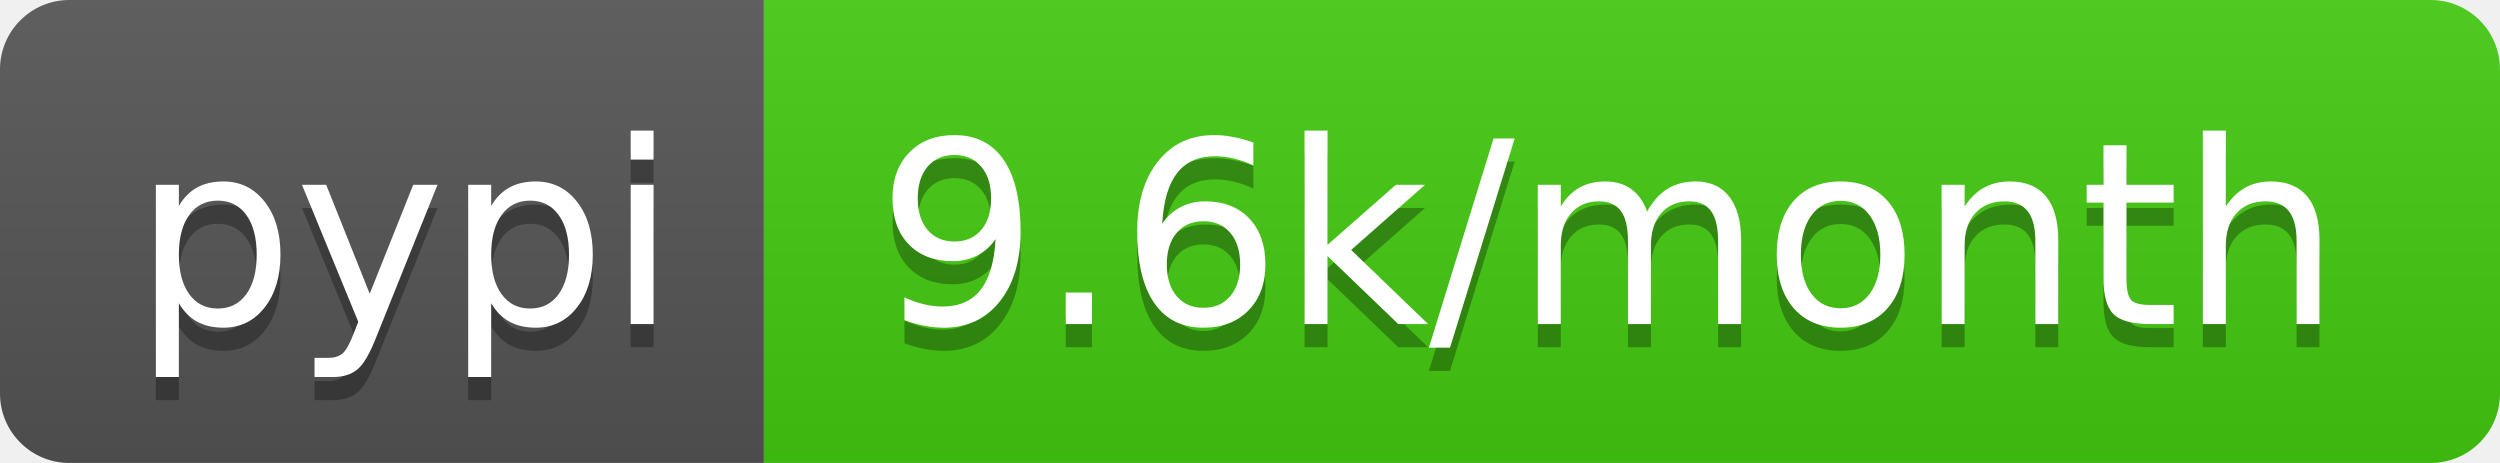
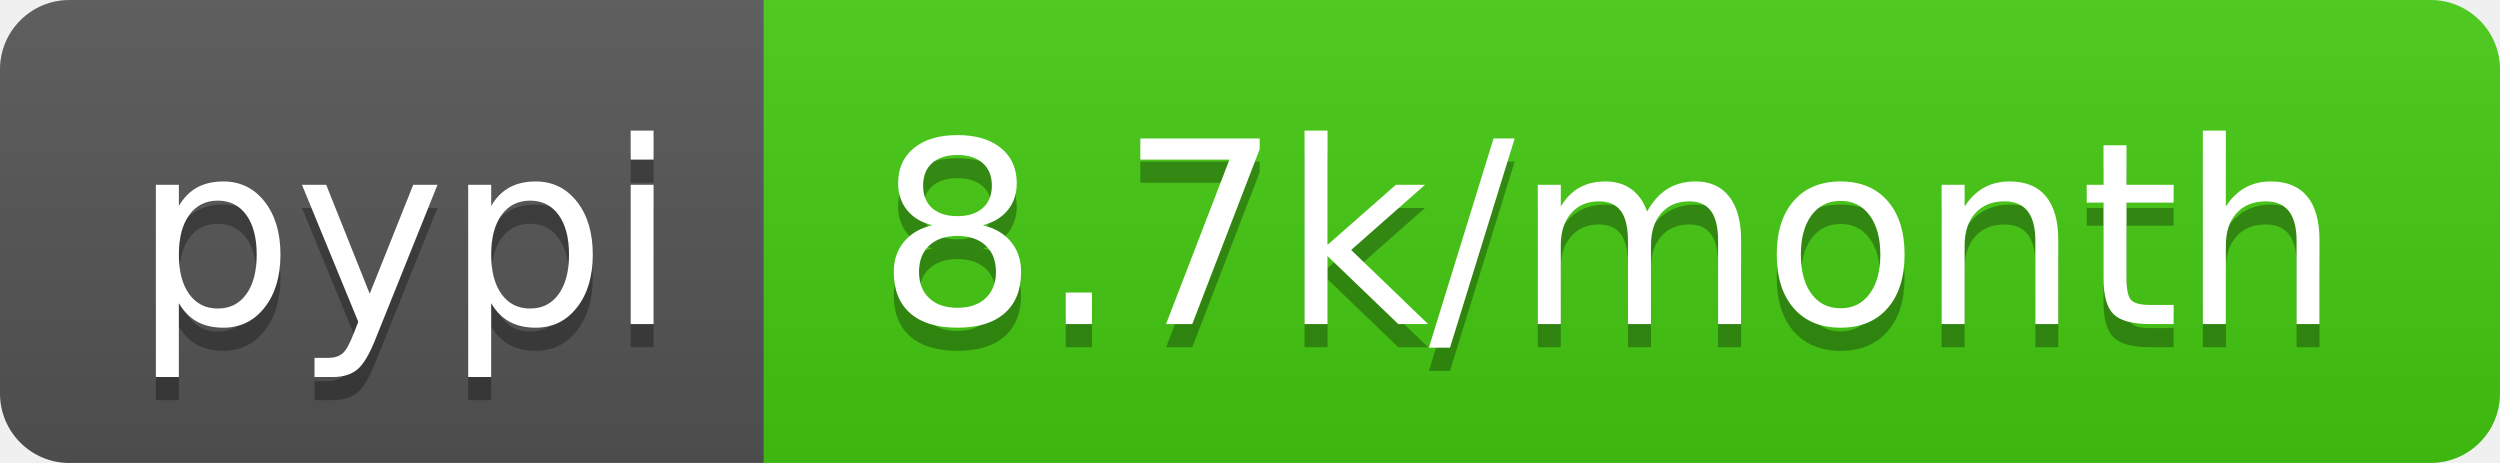
<svg xmlns="http://www.w3.org/2000/svg" width="108" height="20">
  <linearGradient id="b" x2="0" y2="100%">
    <stop offset="0" stop-color="#bbb" stop-opacity=".1" />
    <stop offset="1" stop-opacity=".1" />
  </linearGradient>
  <clipPath id="a">
    <rect width="108" height="20" rx="3" fill="#fff" />
  </clipPath>
  <g clip-path="url(#a)">
    <path fill="#555" d="M0 0h33v20H0z" />
    <path fill="#4c1" d="M33 0h75v20H33z" />
    <path fill="url(#b)" d="M0 0h108v20H0z" />
  </g>
  <g fill="#fff" text-anchor="middle" font-family="DejaVu Sans,Verdana,Geneva,sans-serif" font-size="110">
    <text x="175" y="150" fill="#010101" fill-opacity=".3" transform="scale(.1)" textLength="230">pypi</text>
    <text x="175" y="140" transform="scale(.1)" textLength="230">pypi</text>
-     <text x="695" y="150" fill="#010101" fill-opacity=".3" transform="scale(.1)" textLength="650">9.6k/month</text>
-     <text x="695" y="140" transform="scale(.1)" textLength="650">9.6k/month</text>
+     <text x="695" y="150" fill="#010101" fill-opacity=".3" transform="scale(.1)" textLength="650">8.7k/month</text>
+     <text x="695" y="140" transform="scale(.1)" textLength="650">8.7k/month</text>
  </g>
</svg>
